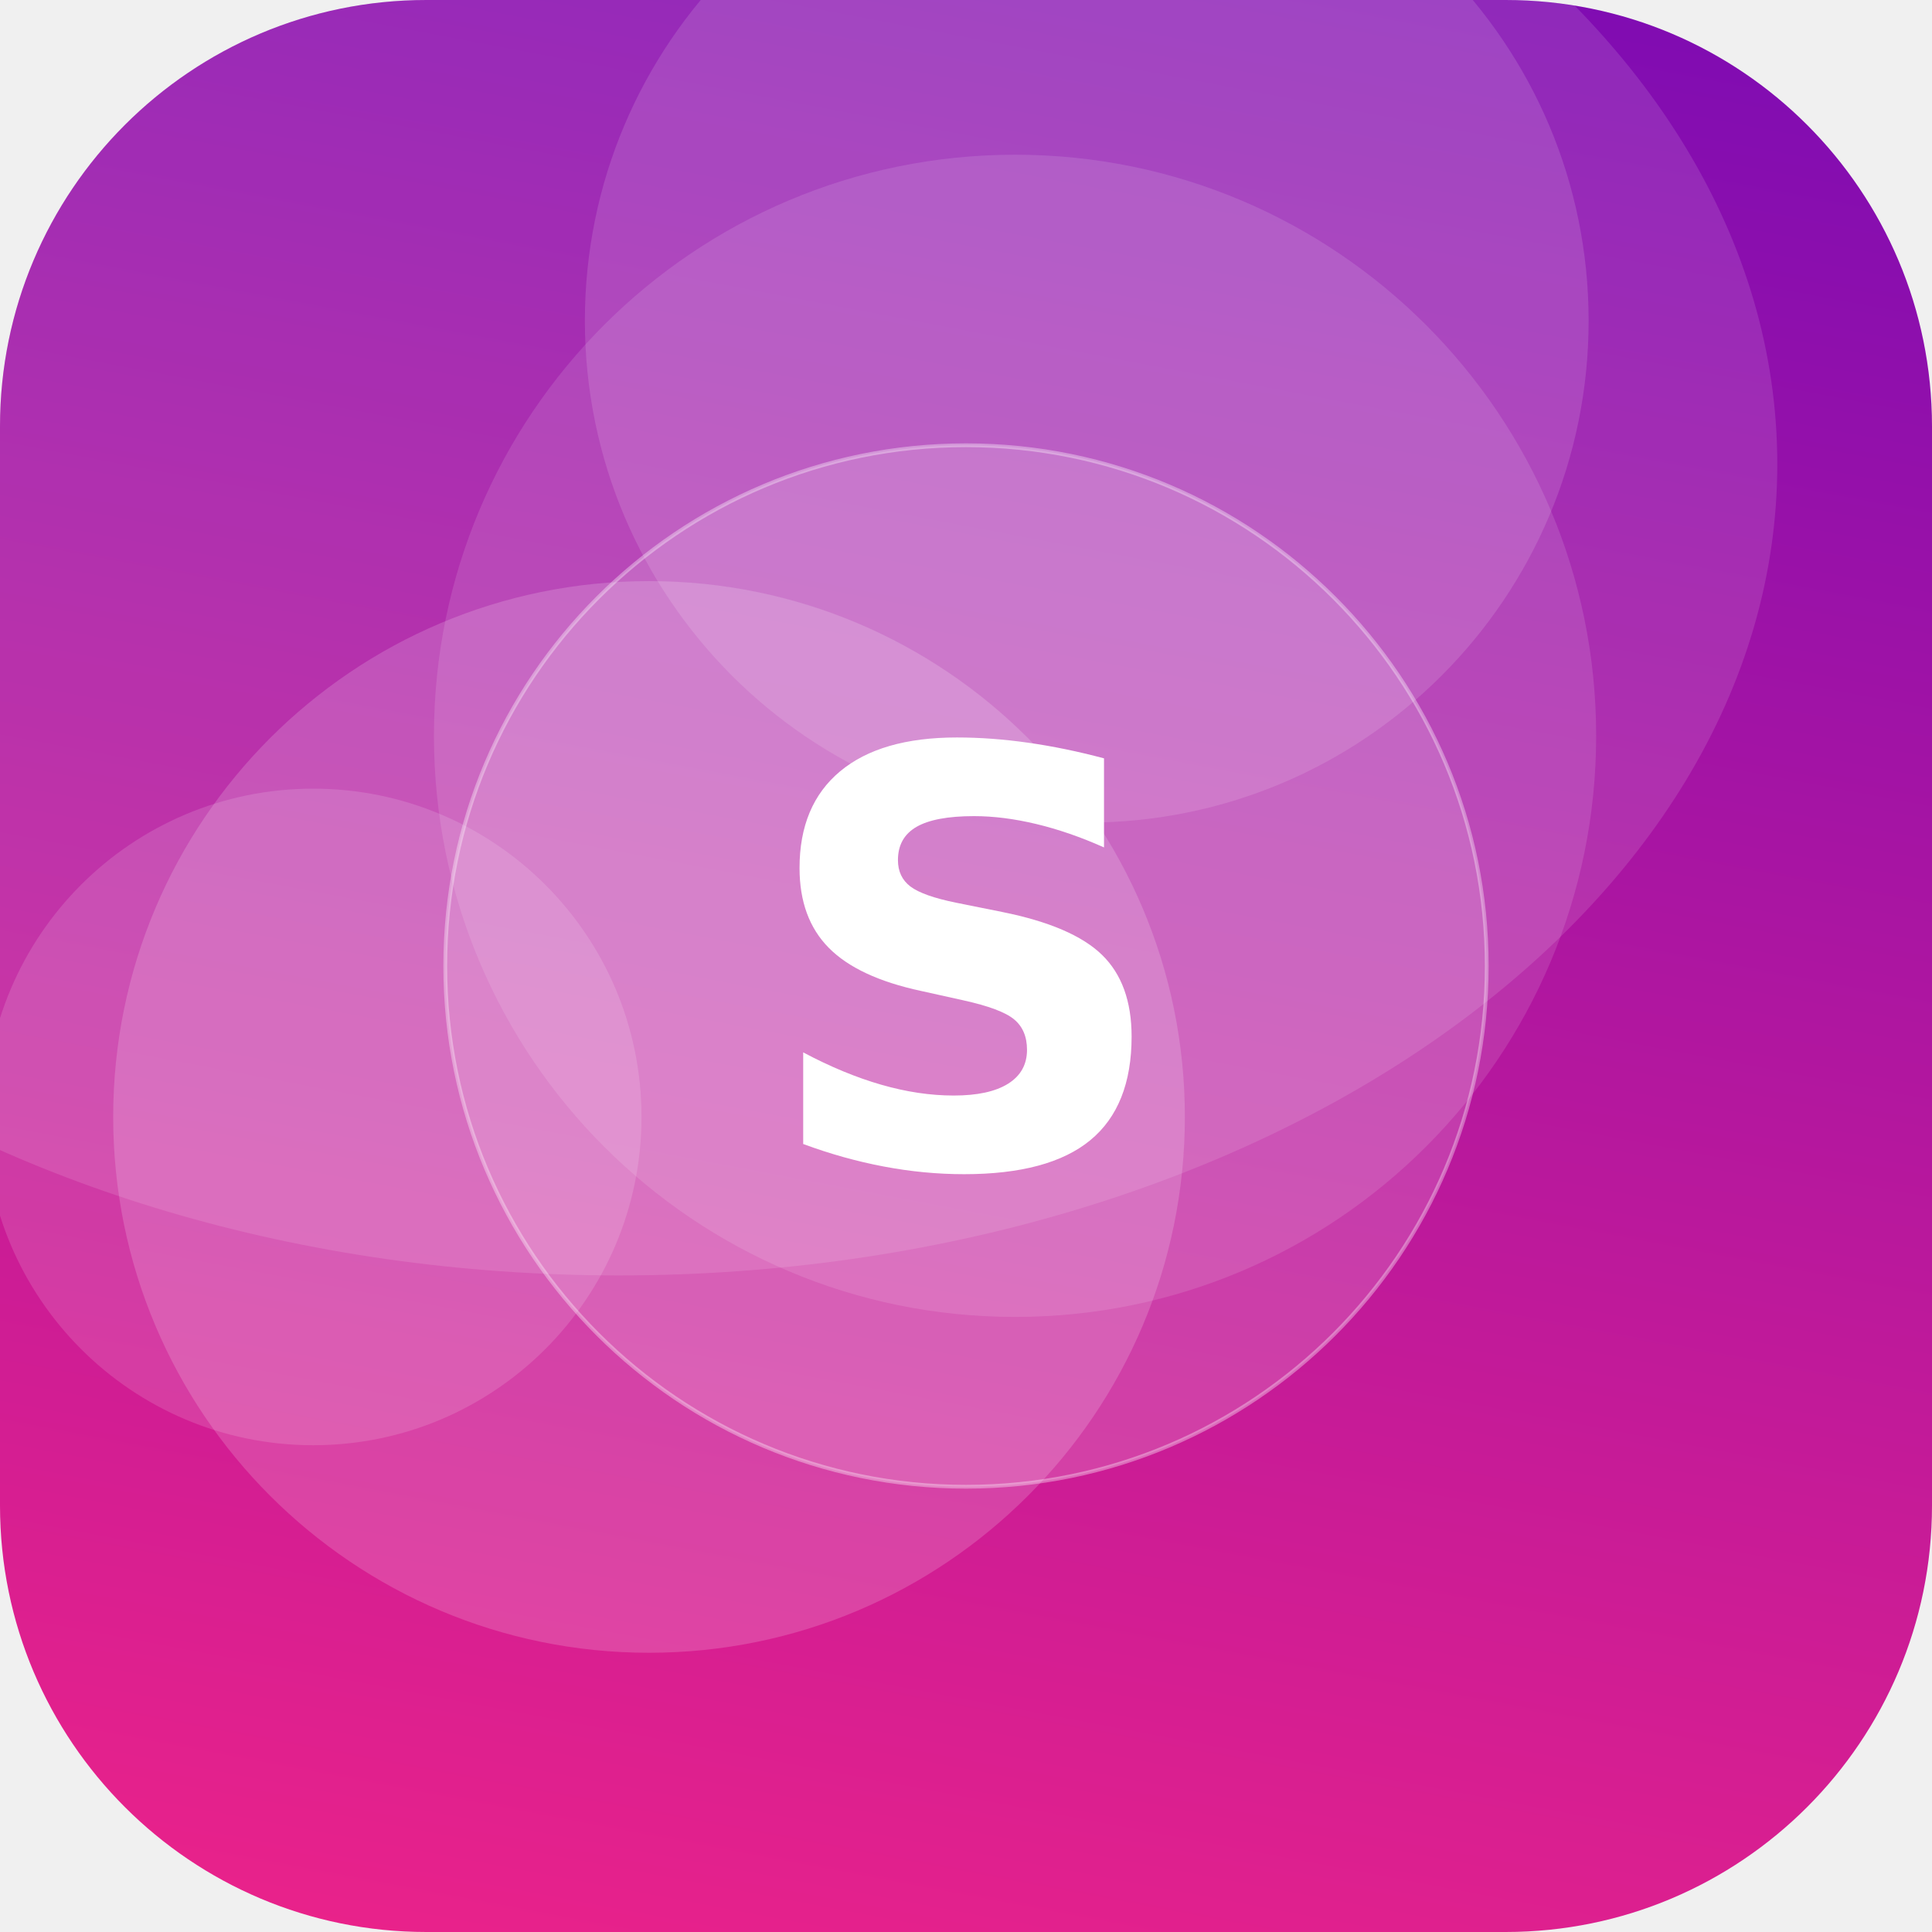
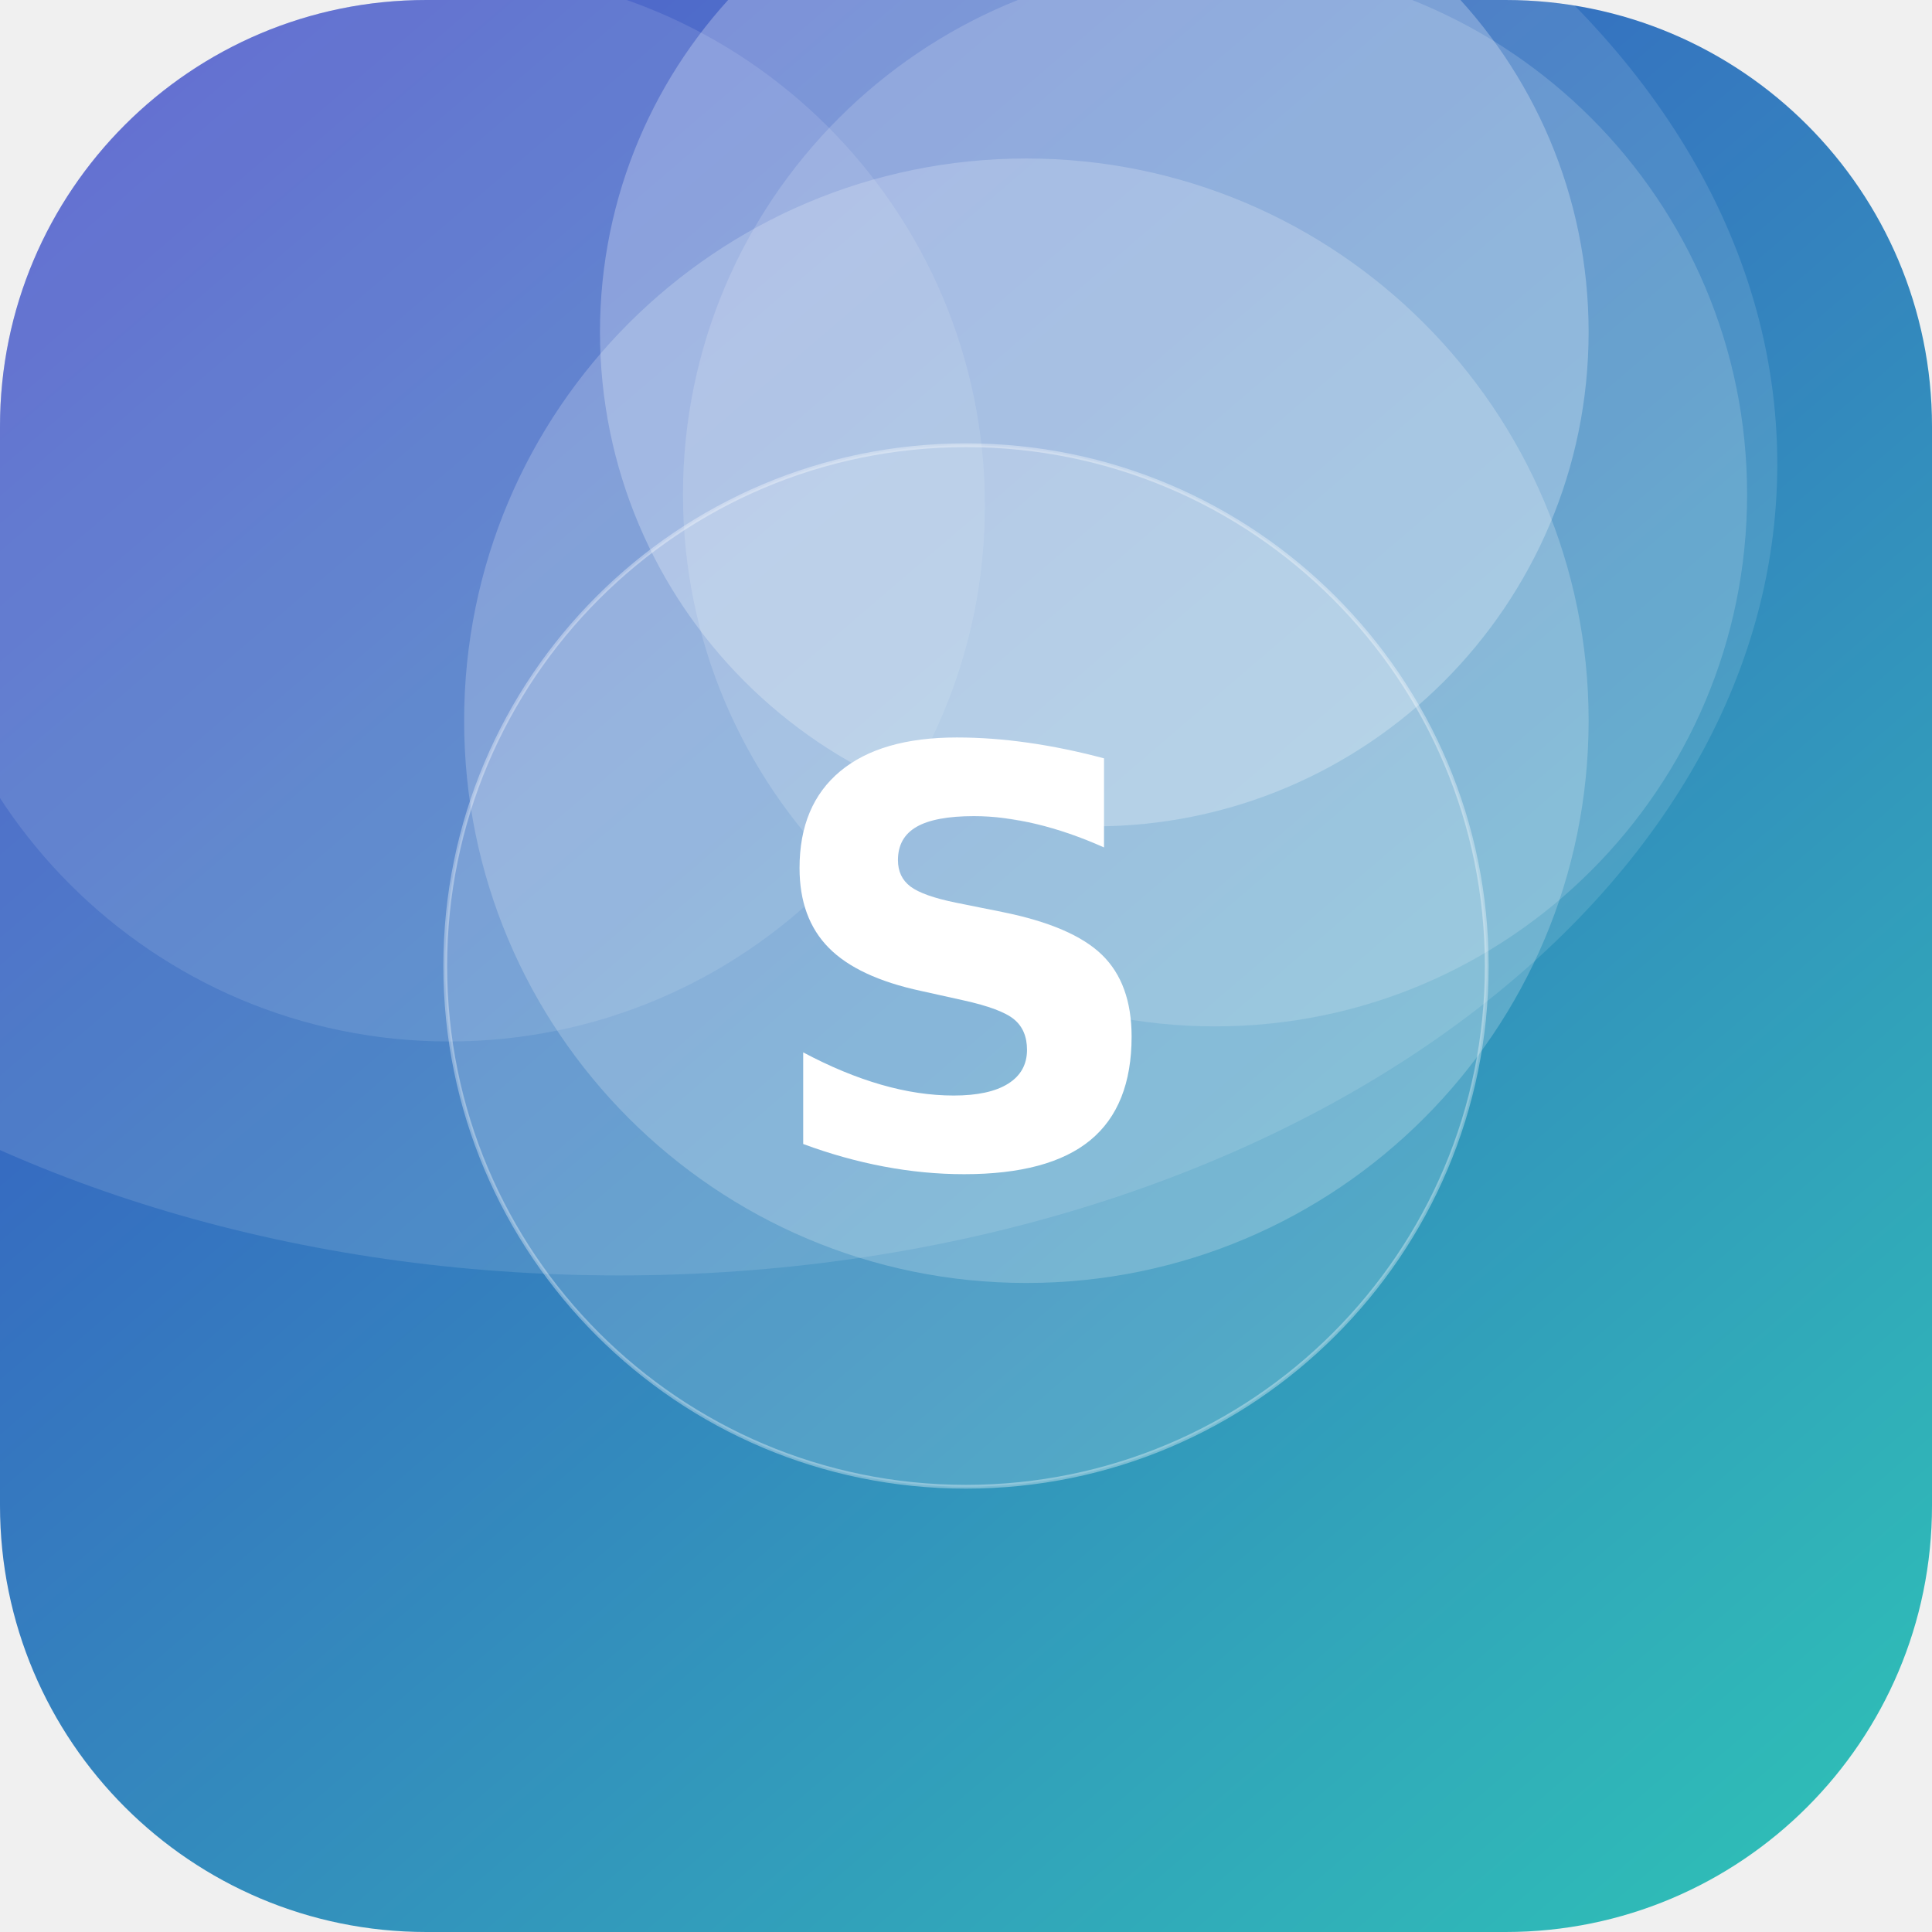
<svg xmlns="http://www.w3.org/2000/svg" width="512" height="512" viewBox="0 0 512 512">
  <defs>
-     <linearGradient id="g" x1="0" y1="0" x2="1" y2="1" gradientTransform="rotate(236 0.5 0.5)">
-       <stop offset="0" stop-color="#F72585" />
-       <stop offset="1" stop-color="#7209B7" />
+     <linearGradient id="g" x1="0" y1="0" x2="1" y2="1" gradientTransform="rotate(185 0.5 0.5)">
+       <stop offset="0" stop-color="#2EC4B6" />
+       <stop offset="1" stop-color="#3A41C6" />
    </linearGradient>
    <clipPath id="c">
      <rect width="512" height="512" rx="113" />
    </clipPath>
  </defs>
  <g clip-path="url(#c)">
    <rect width="512" height="512" fill="url(#g)" />
-     <circle cx="172" cy="296" r="142" fill="#FFFFFF" fill-opacity="0.17" />
-     <circle cx="83" cy="296" r="87" fill="#FFFFFF" fill-opacity="0.14" />
-     <circle cx="288" cy="85" r="133" fill="#FFFFFF" fill-opacity="0.13" />
-     <circle cx="269" cy="195" r="154" fill="#FFFFFF" fill-opacity="0.12" />
+     <circle cx="290" cy="88" r="131" fill="#FFFFFF" fill-opacity="0.26" />
+     <circle cx="322" cy="131" r="141" fill="#FFFFFF" fill-opacity="0.16" />
+     <circle cx="119" cy="134" r="142" fill="#FFFFFF" fill-opacity="0.11" />
+     <circle cx="272" cy="191" r="149" fill="#FFFFFF" fill-opacity="0.21" />
    <ellipse cx="164" cy="123" rx="307" ry="215" fill="#FFFFFF" fill-opacity="0.12" />
    <circle cx="256" cy="256" r="138" fill="#FFFFFF" fill-opacity="0.16" stroke="#FFFFFF" stroke-opacity="0.35" />
    <text x="50%" y="50%" dy="53" text-anchor="middle" font-family="DejaVu Sans, Helvetica, Arial, sans-serif" font-weight="bold" font-size="153" fill="#FFFFFF">S</text>
  </g>
</svg>
